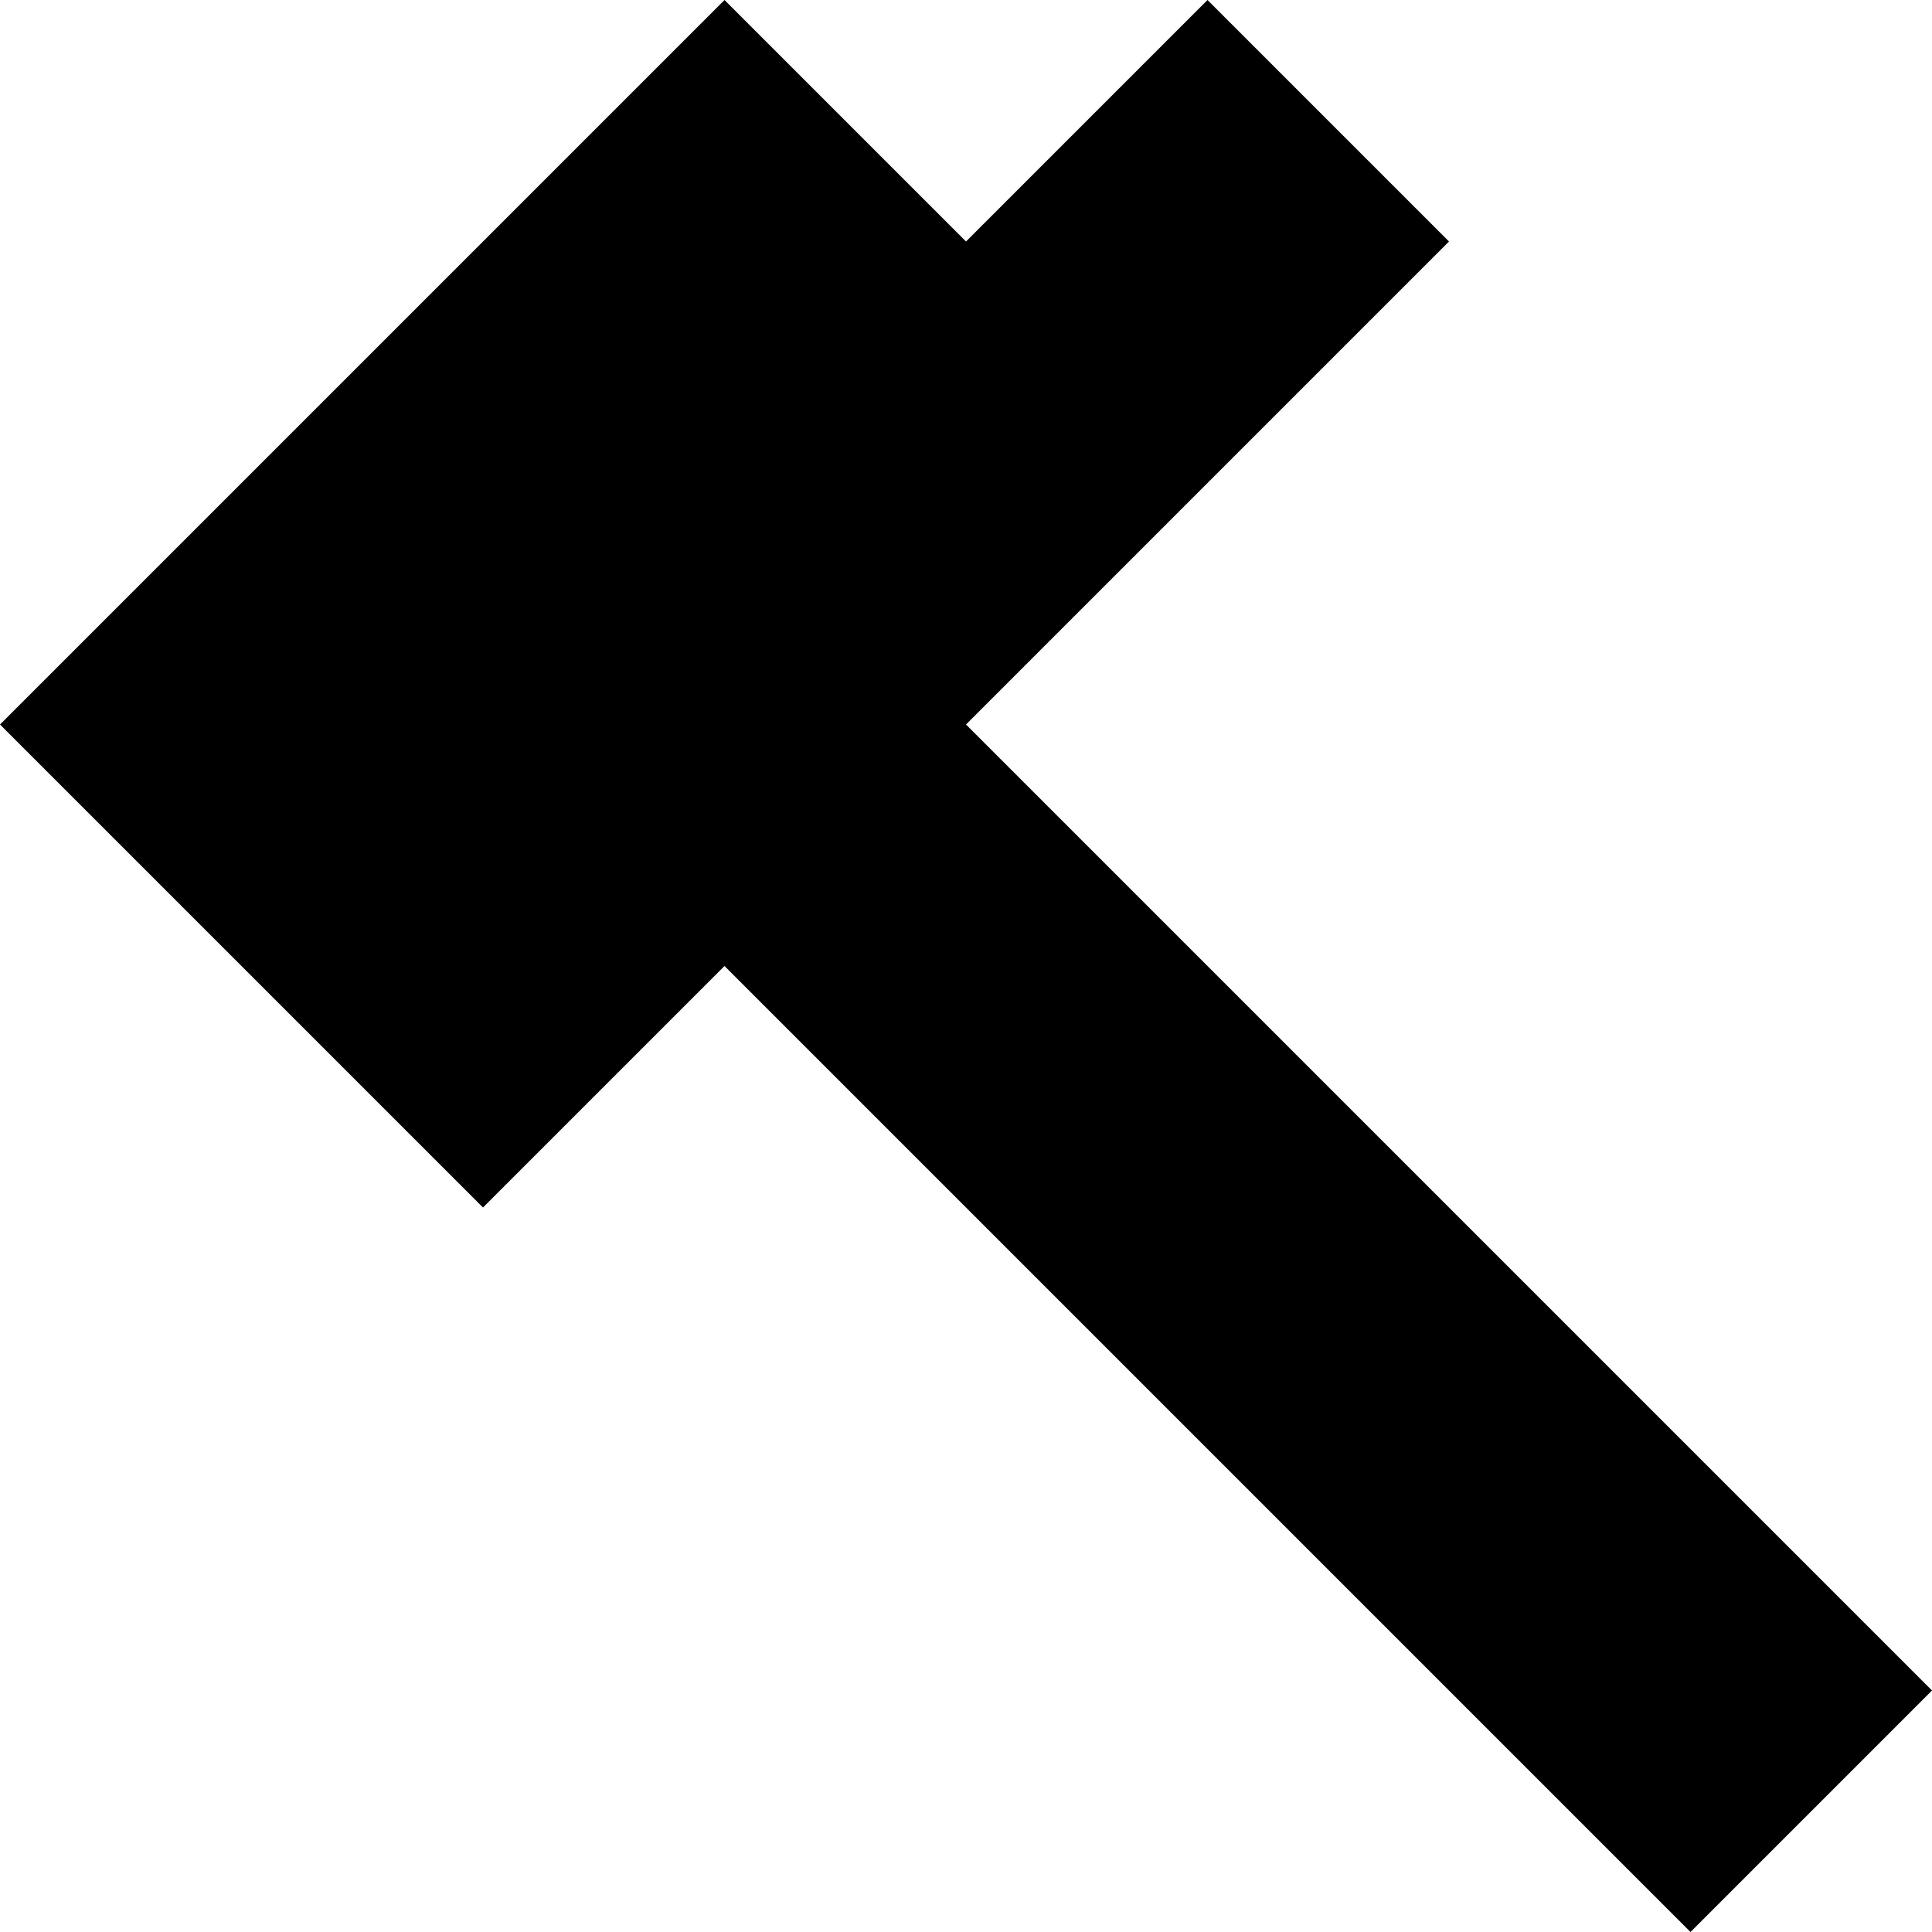
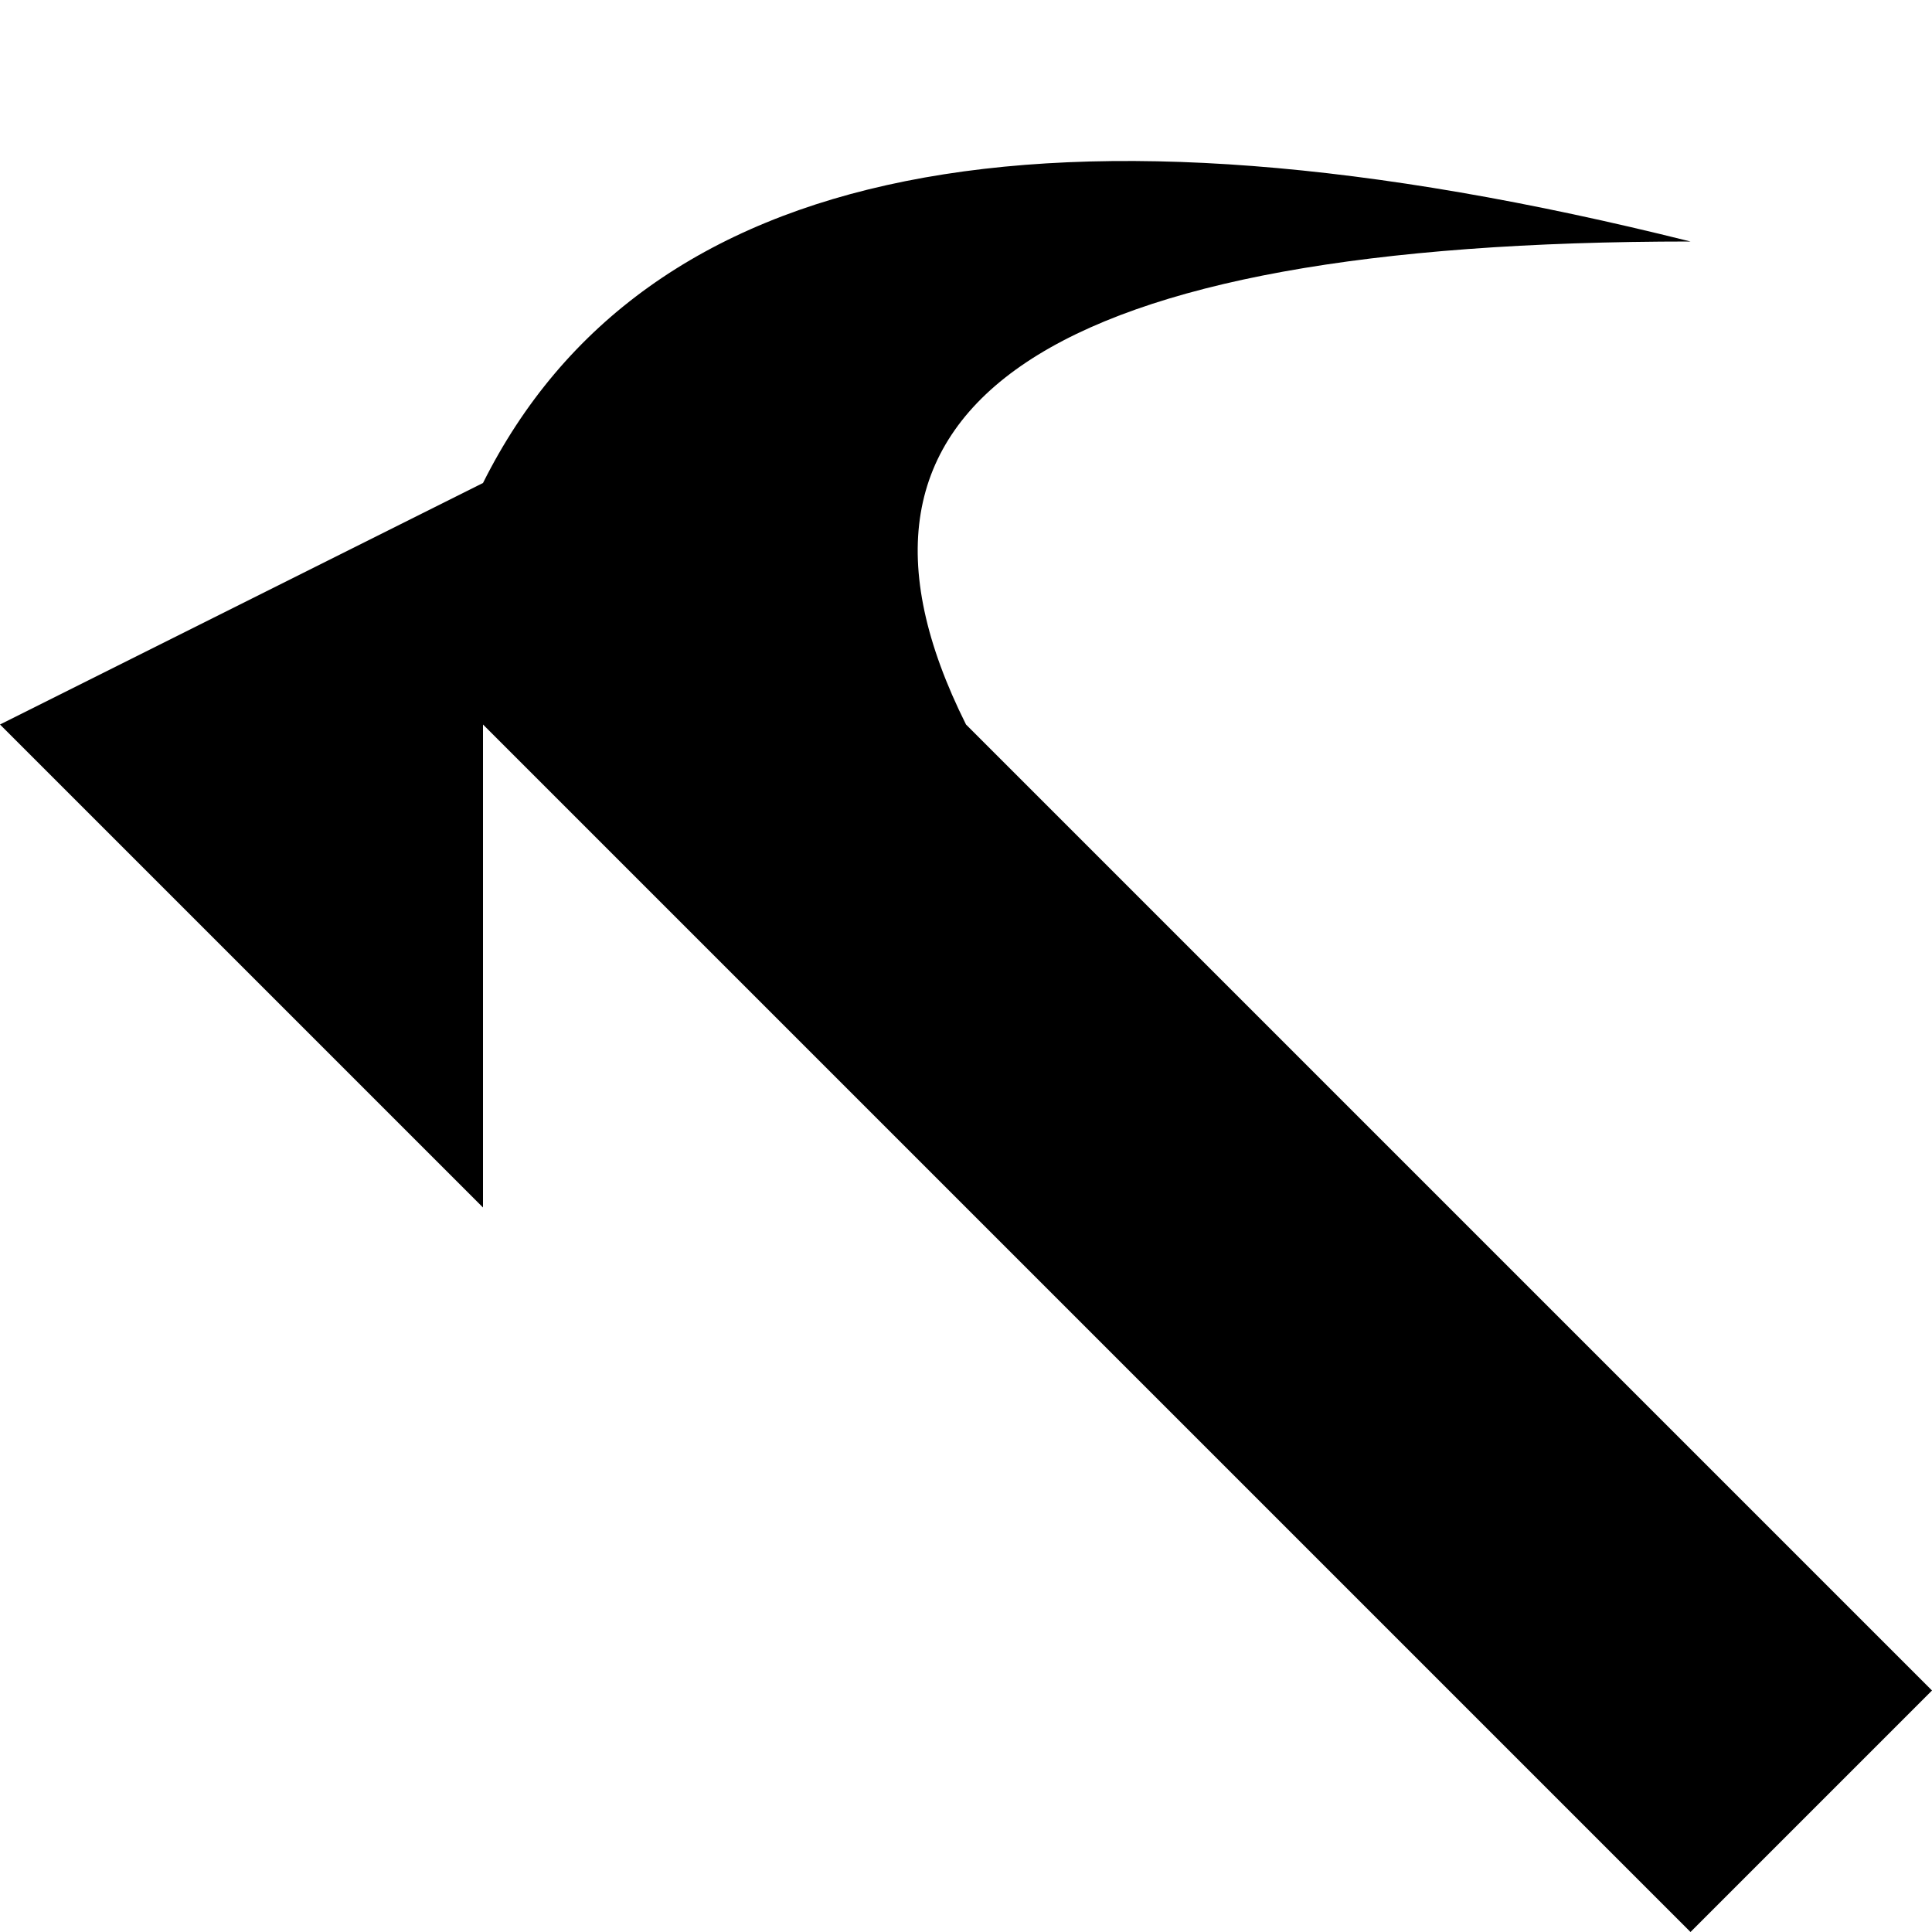
<svg xmlns="http://www.w3.org/2000/svg" viewBox="0 0 8 8">
-   <path d="M4,3L8,7L7,8L3,4L2,5L0,3L3,0L4,1L5,0L6,1" />
+   <path d="M8,7L7,8L2,3L2,5L0,3L2,2Q3,0,7,1Q3,1,4,3" />
</svg>
